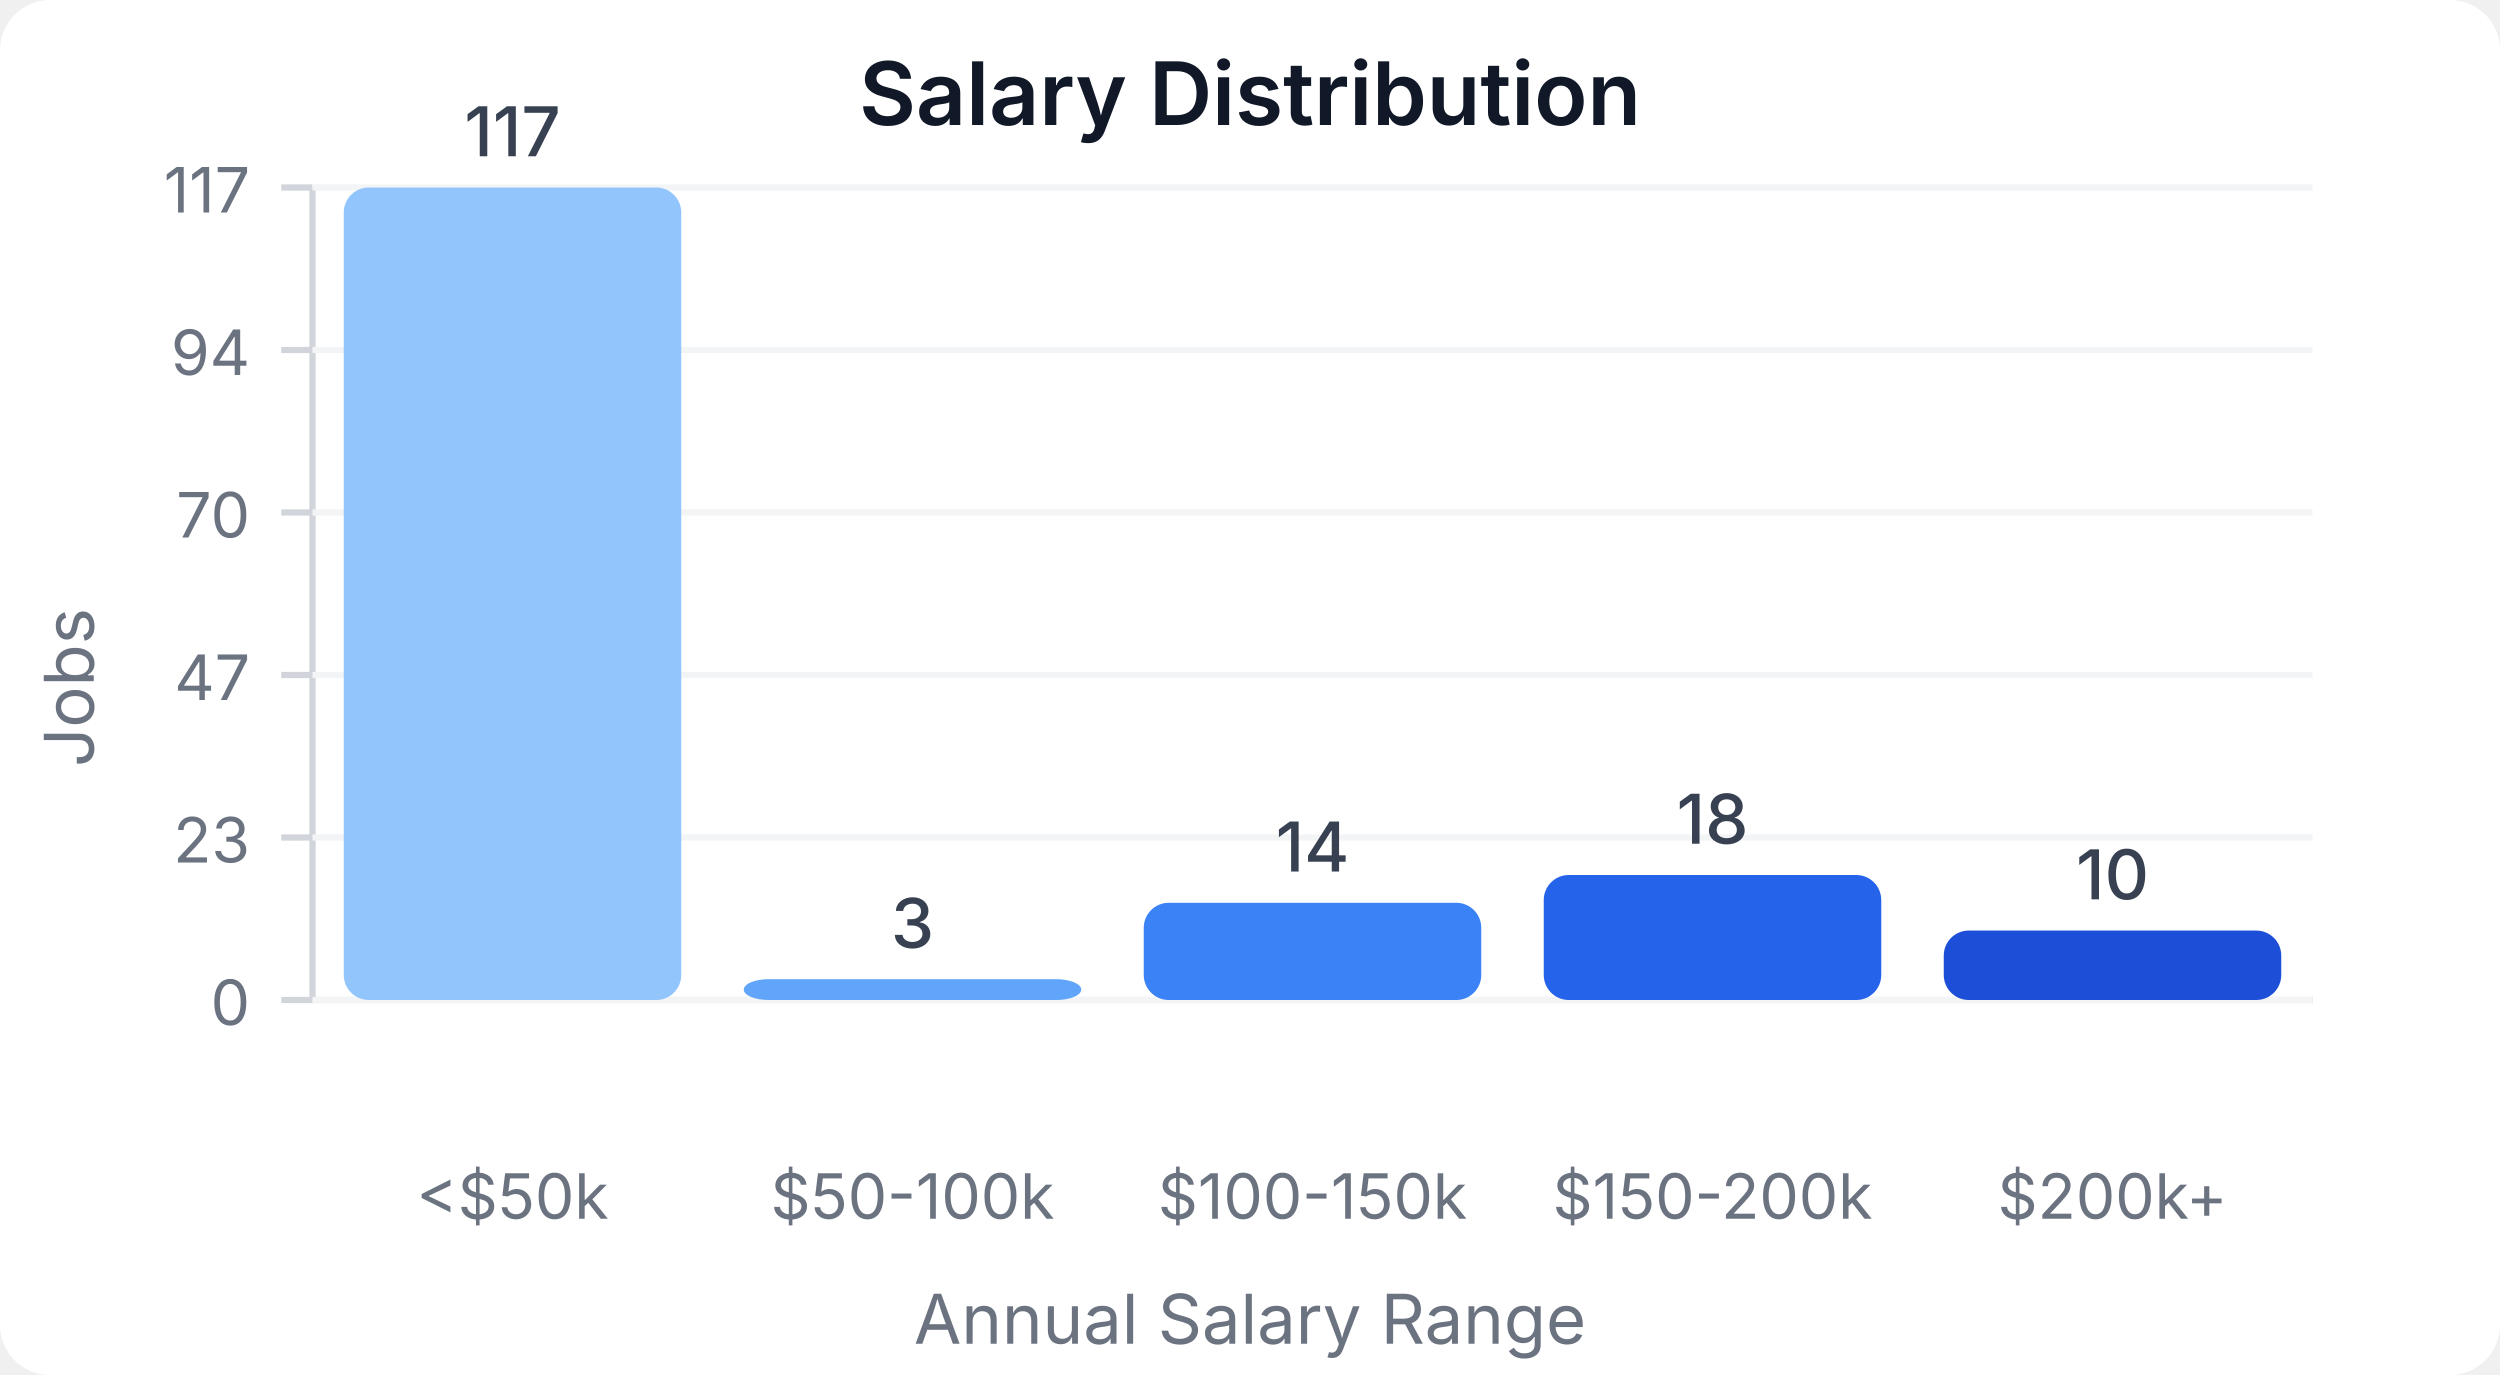
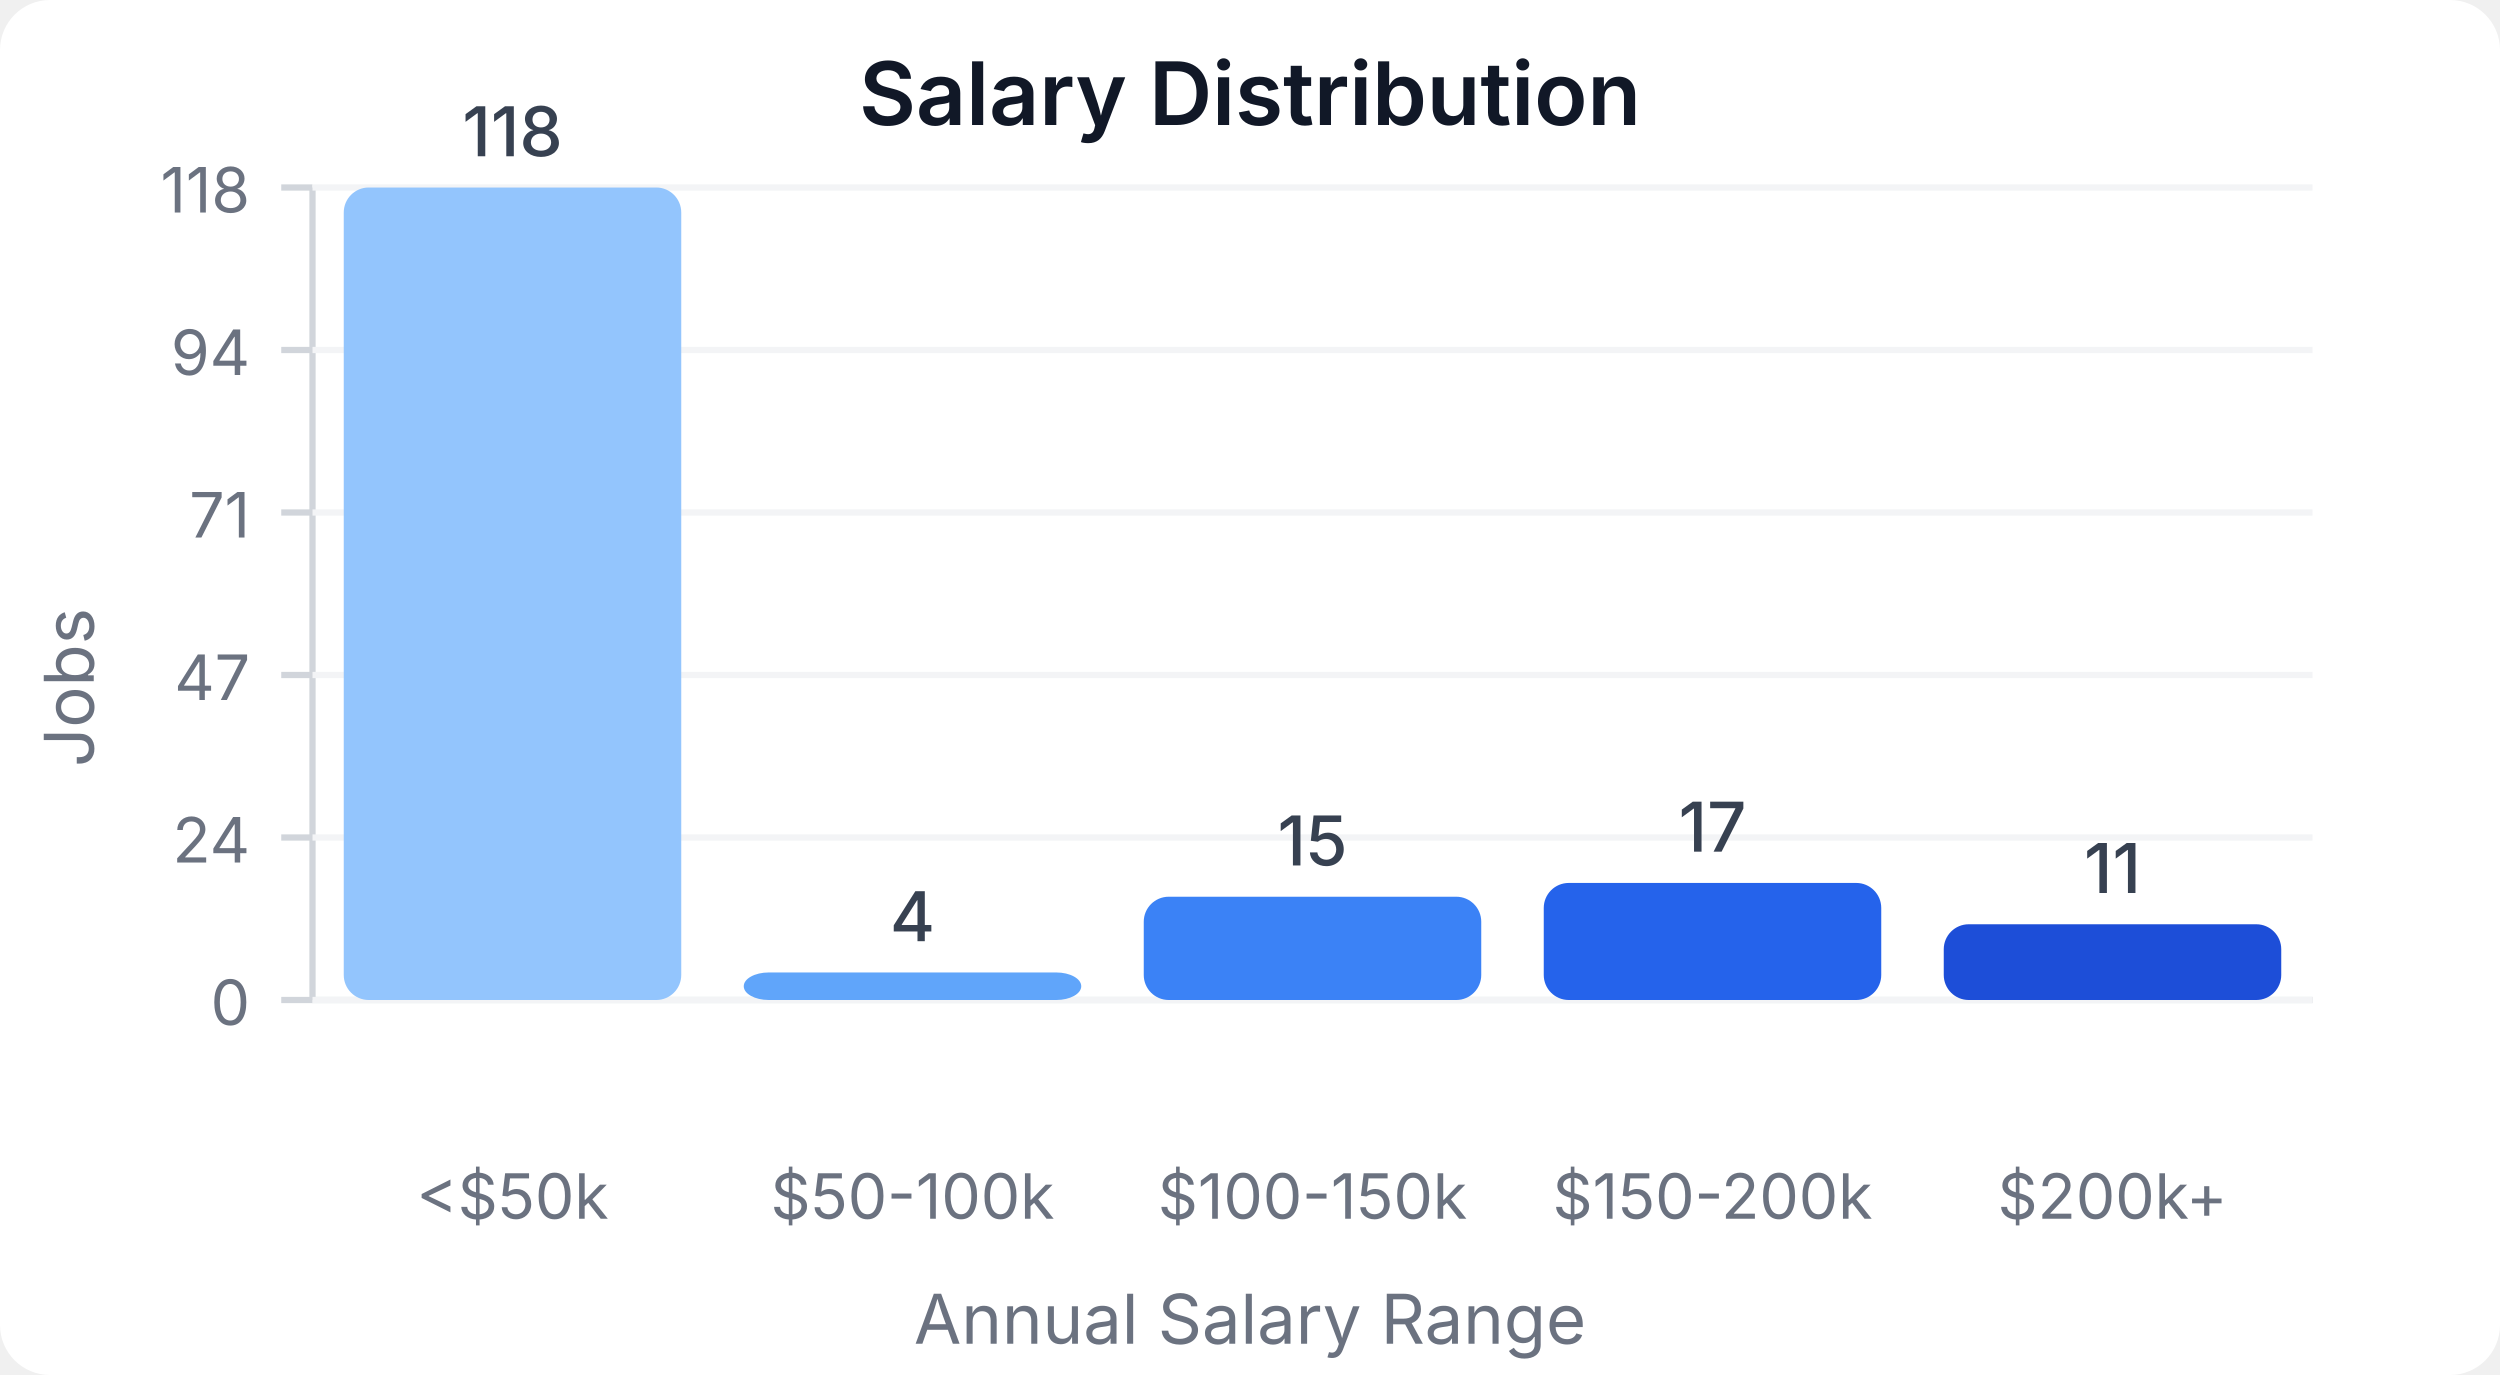
<svg xmlns="http://www.w3.org/2000/svg" width="400" height="220" viewBox="0 0 400 220">
  <style>
    text { font-family: system-ui, -apple-system, sans-serif; }
  </style>
  <rect width="400" height="220" fill="#ffffff" rx="8" />
  <text x="200" y="20" text-anchor="middle" font-size="14" font-weight="600" fill="#111827">Salary Distribution</text>
  <line x1="50" y1="30" x2="50" y2="160" stroke="#d1d5db" stroke-width="1" />
  <line x1="50" y1="160" x2="370" y2="160" stroke="#d1d5db" stroke-width="1" />
  <line x1="45" y1="160" x2="50" y2="160" stroke="#d1d5db" stroke-width="1" />
  <text x="40" y="164" text-anchor="end" font-size="10" fill="#6b7280">0</text>
  <line x1="50" y1="160" x2="370" y2="160" stroke="#f3f4f6" stroke-width="1" />
  <line x1="45" y1="134" x2="50" y2="134" stroke="#d1d5db" stroke-width="1" />
-   <text x="40" y="138" text-anchor="end" font-size="10" fill="#6b7280">23</text>
+   <text x="40" y="138" text-anchor="end" font-size="10" fill="#6b7280">24</text>
  <line x1="50" y1="134" x2="370" y2="134" stroke="#f3f4f6" stroke-width="1" />
  <line x1="45" y1="108" x2="50" y2="108" stroke="#d1d5db" stroke-width="1" />
  <text x="40" y="112" text-anchor="end" font-size="10" fill="#6b7280">47</text>
  <line x1="50" y1="108" x2="370" y2="108" stroke="#f3f4f6" stroke-width="1" />
  <line x1="45" y1="82" x2="50" y2="82" stroke="#d1d5db" stroke-width="1" />
-   <text x="40" y="86" text-anchor="end" font-size="10" fill="#6b7280">70</text>
+   <text x="40" y="86" text-anchor="end" font-size="10" fill="#6b7280">71</text>
  <line x1="50" y1="82" x2="370" y2="82" stroke="#f3f4f6" stroke-width="1" />
  <line x1="45" y1="56" x2="50" y2="56" stroke="#d1d5db" stroke-width="1" />
  <text x="40" y="60" text-anchor="end" font-size="10" fill="#6b7280">94</text>
  <line x1="50" y1="56" x2="370" y2="56" stroke="#f3f4f6" stroke-width="1" />
  <line x1="45" y1="30" x2="50" y2="30" stroke="#d1d5db" stroke-width="1" />
-   <text x="40" y="34" text-anchor="end" font-size="10" fill="#6b7280">117</text>
+   <text x="40" y="34" text-anchor="end" font-size="10" fill="#6b7280">118</text>
  <line x1="50" y1="30" x2="370" y2="30" stroke="#f3f4f6" stroke-width="1" />
  <rect x="55" y="30" width="54" height="130" fill="#93c5fd" rx="4" />
-   <text x="82" y="25" text-anchor="middle" font-size="11" fill="#374151" font-weight="500">117</text>
+   <text x="82" y="25" text-anchor="middle" font-size="11" fill="#374151" font-weight="500">118</text>
  <text x="82" y="195" text-anchor="middle" font-size="10" fill="#6b7280">&lt;$50k</text>
-   <rect x="119" y="156.667" width="54" height="3.333" fill="#60a5fa" rx="4" />
-   <text x="146" y="151.667" text-anchor="middle" font-size="11" fill="#374151" font-weight="500">3</text>
+   <rect x="119" y="155.593" width="54" height="4.407" fill="#60a5fa" rx="4" />
+   <text x="146" y="150.593" text-anchor="middle" font-size="11" fill="#374151" font-weight="500">4</text>
  <text x="146" y="195" text-anchor="middle" font-size="10" fill="#6b7280">$50-100k</text>
-   <rect x="183" y="144.444" width="54" height="15.556" fill="#3b82f6" rx="4" />
-   <text x="210" y="139.444" text-anchor="middle" font-size="11" fill="#374151" font-weight="500">14</text>
+   <rect x="183" y="143.475" width="54" height="16.525" fill="#3b82f6" rx="4" />
+   <text x="210" y="138.475" text-anchor="middle" font-size="11" fill="#374151" font-weight="500">15</text>
  <text x="210" y="195" text-anchor="middle" font-size="10" fill="#6b7280">$100-150k</text>
-   <rect x="247" y="140" width="54" height="20" fill="#2563eb" rx="4" />
-   <text x="274" y="135" text-anchor="middle" font-size="11" fill="#374151" font-weight="500">18</text>
+   <rect x="247" y="141.271" width="54" height="18.729" fill="#2563eb" rx="4" />
+   <text x="274" y="136.271" text-anchor="middle" font-size="11" fill="#374151" font-weight="500">17</text>
  <text x="274" y="195" text-anchor="middle" font-size="10" fill="#6b7280">$150-200k</text>
-   <rect x="311" y="148.889" width="54" height="11.111" fill="#1d4ed8" rx="4" />
-   <text x="338" y="143.889" text-anchor="middle" font-size="11" fill="#374151" font-weight="500">10</text>
+   <rect x="311" y="147.881" width="54" height="12.119" fill="#1d4ed8" rx="4" />
+   <text x="338" y="142.881" text-anchor="middle" font-size="11" fill="#374151" font-weight="500">11</text>
  <text x="338" y="195" text-anchor="middle" font-size="10" fill="#6b7280">$200k+</text>
  <text x="15" y="110" text-anchor="middle" font-size="11" fill="#6b7280" transform="rotate(-90, 15, 110)">Jobs</text>
  <text x="200" y="215" text-anchor="middle" font-size="11" fill="#6b7280">Annual Salary Range</text>
</svg>
